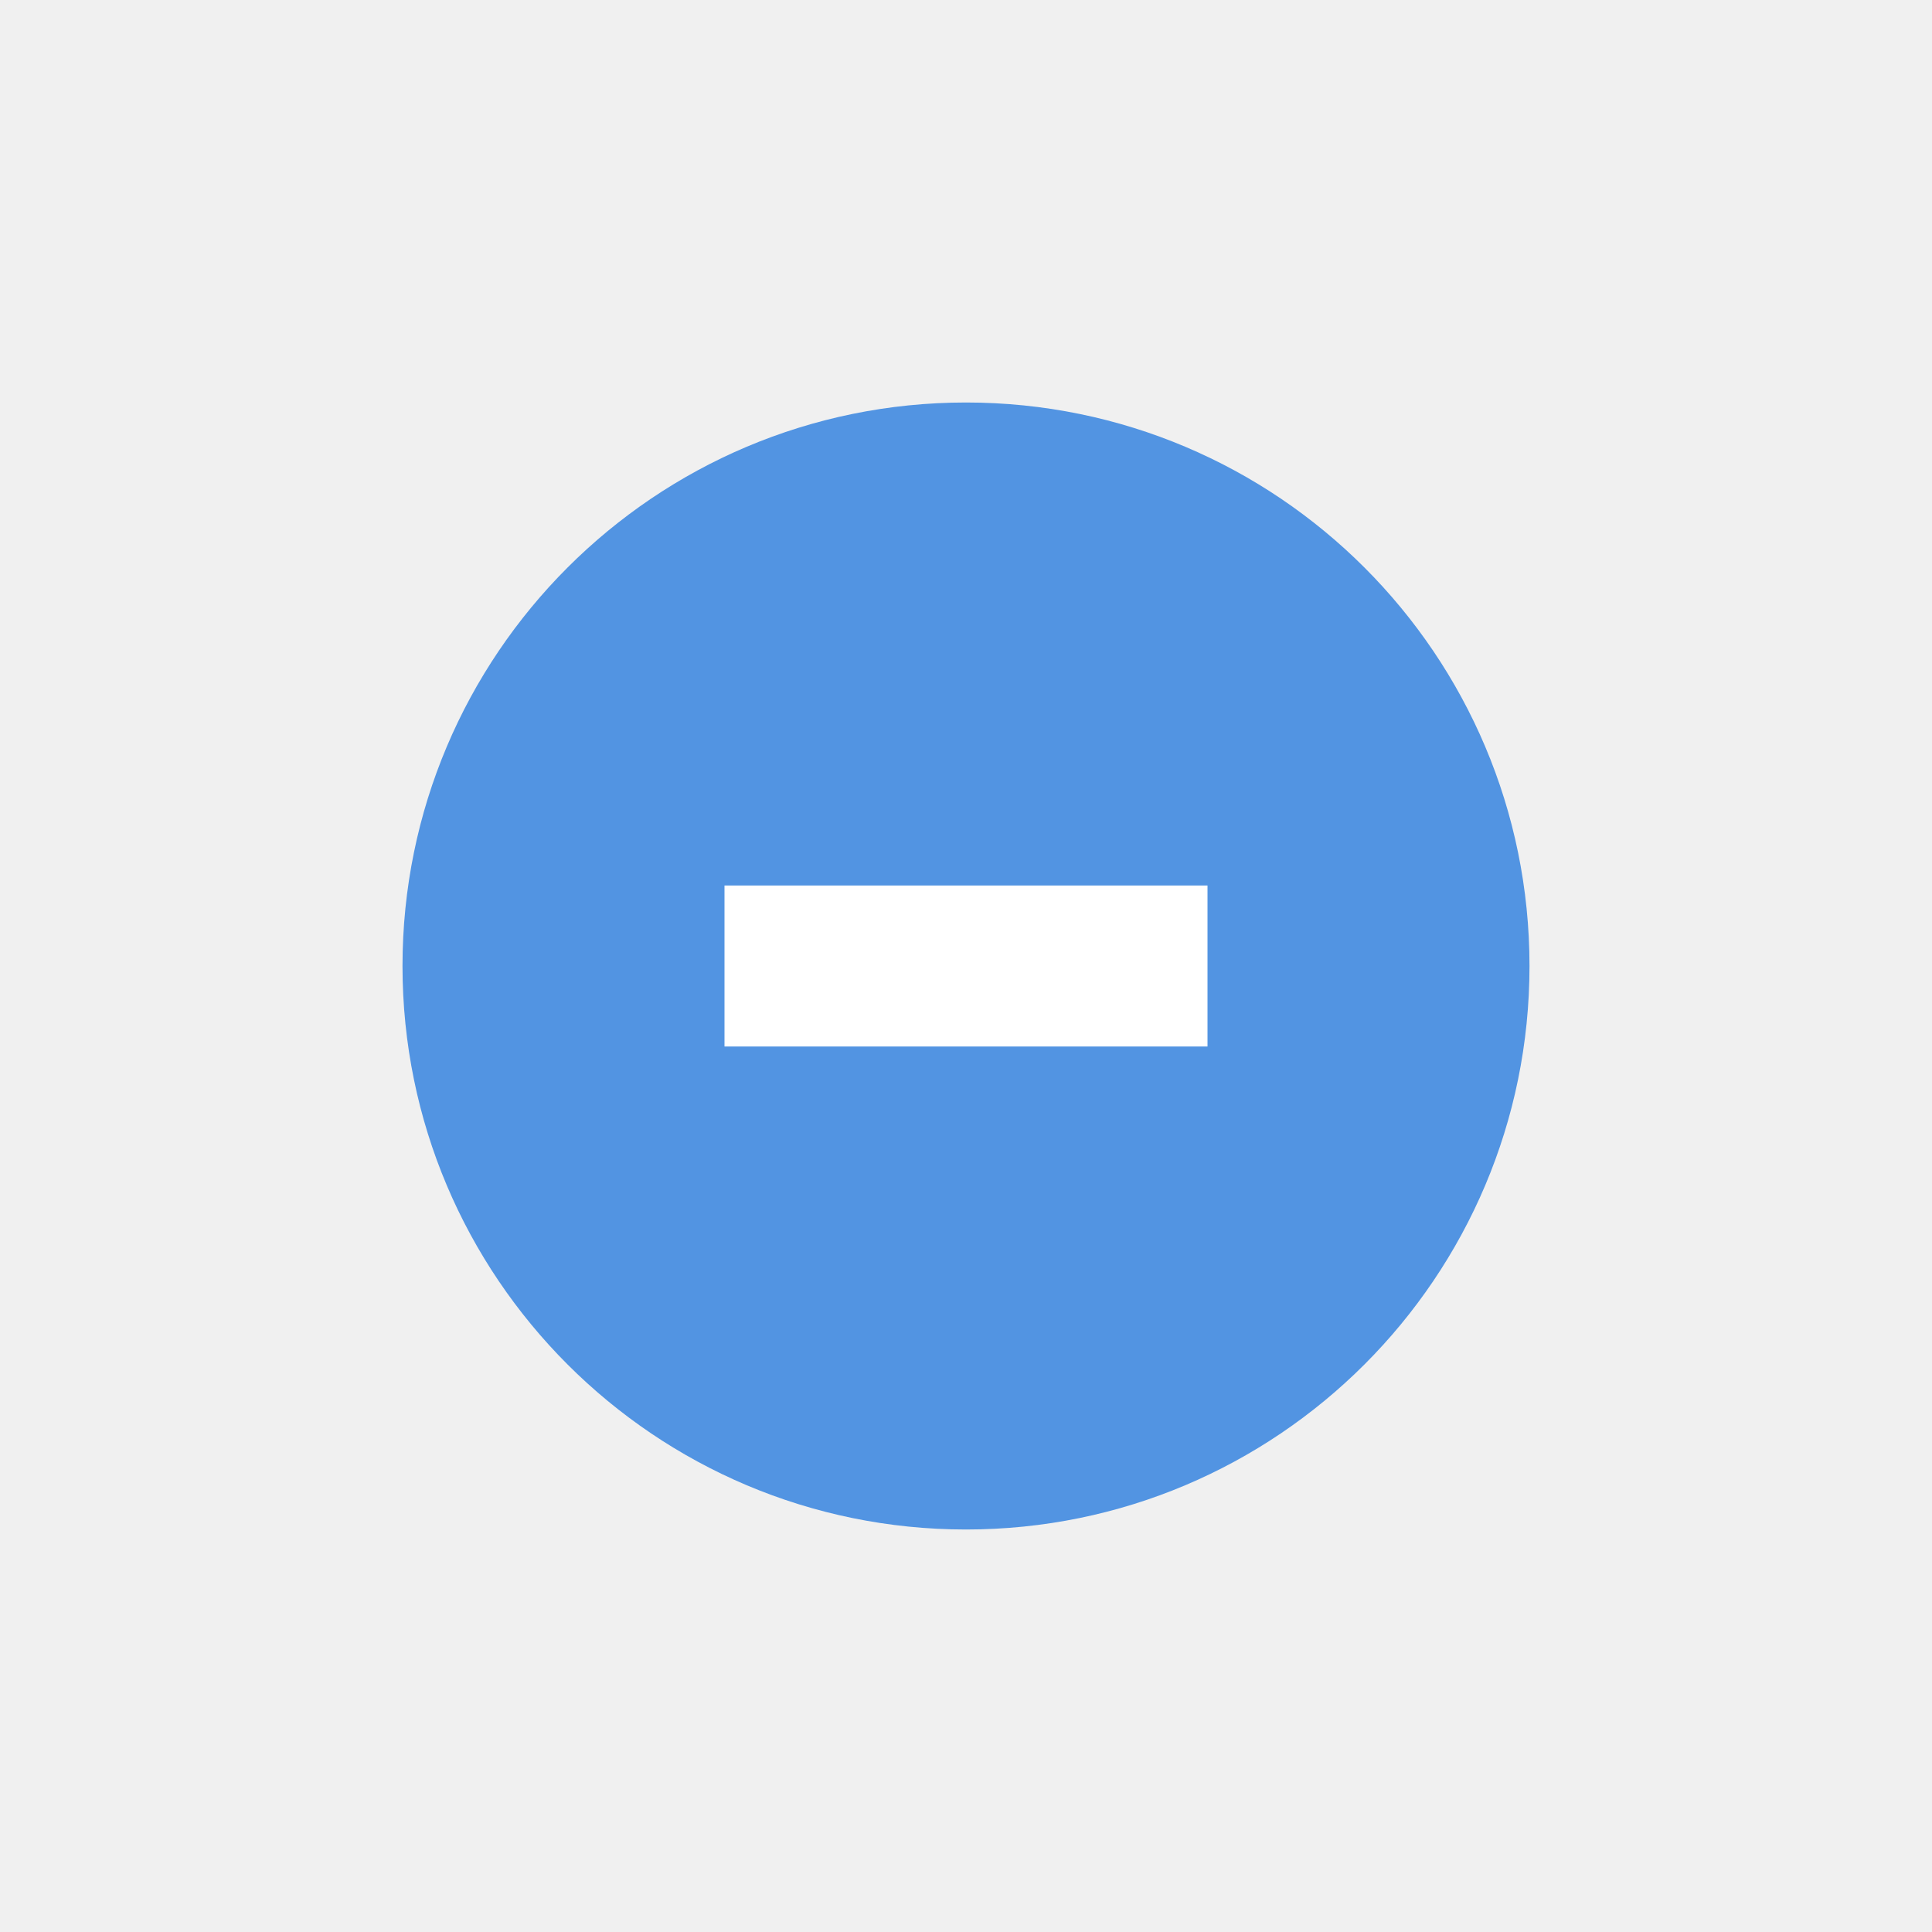
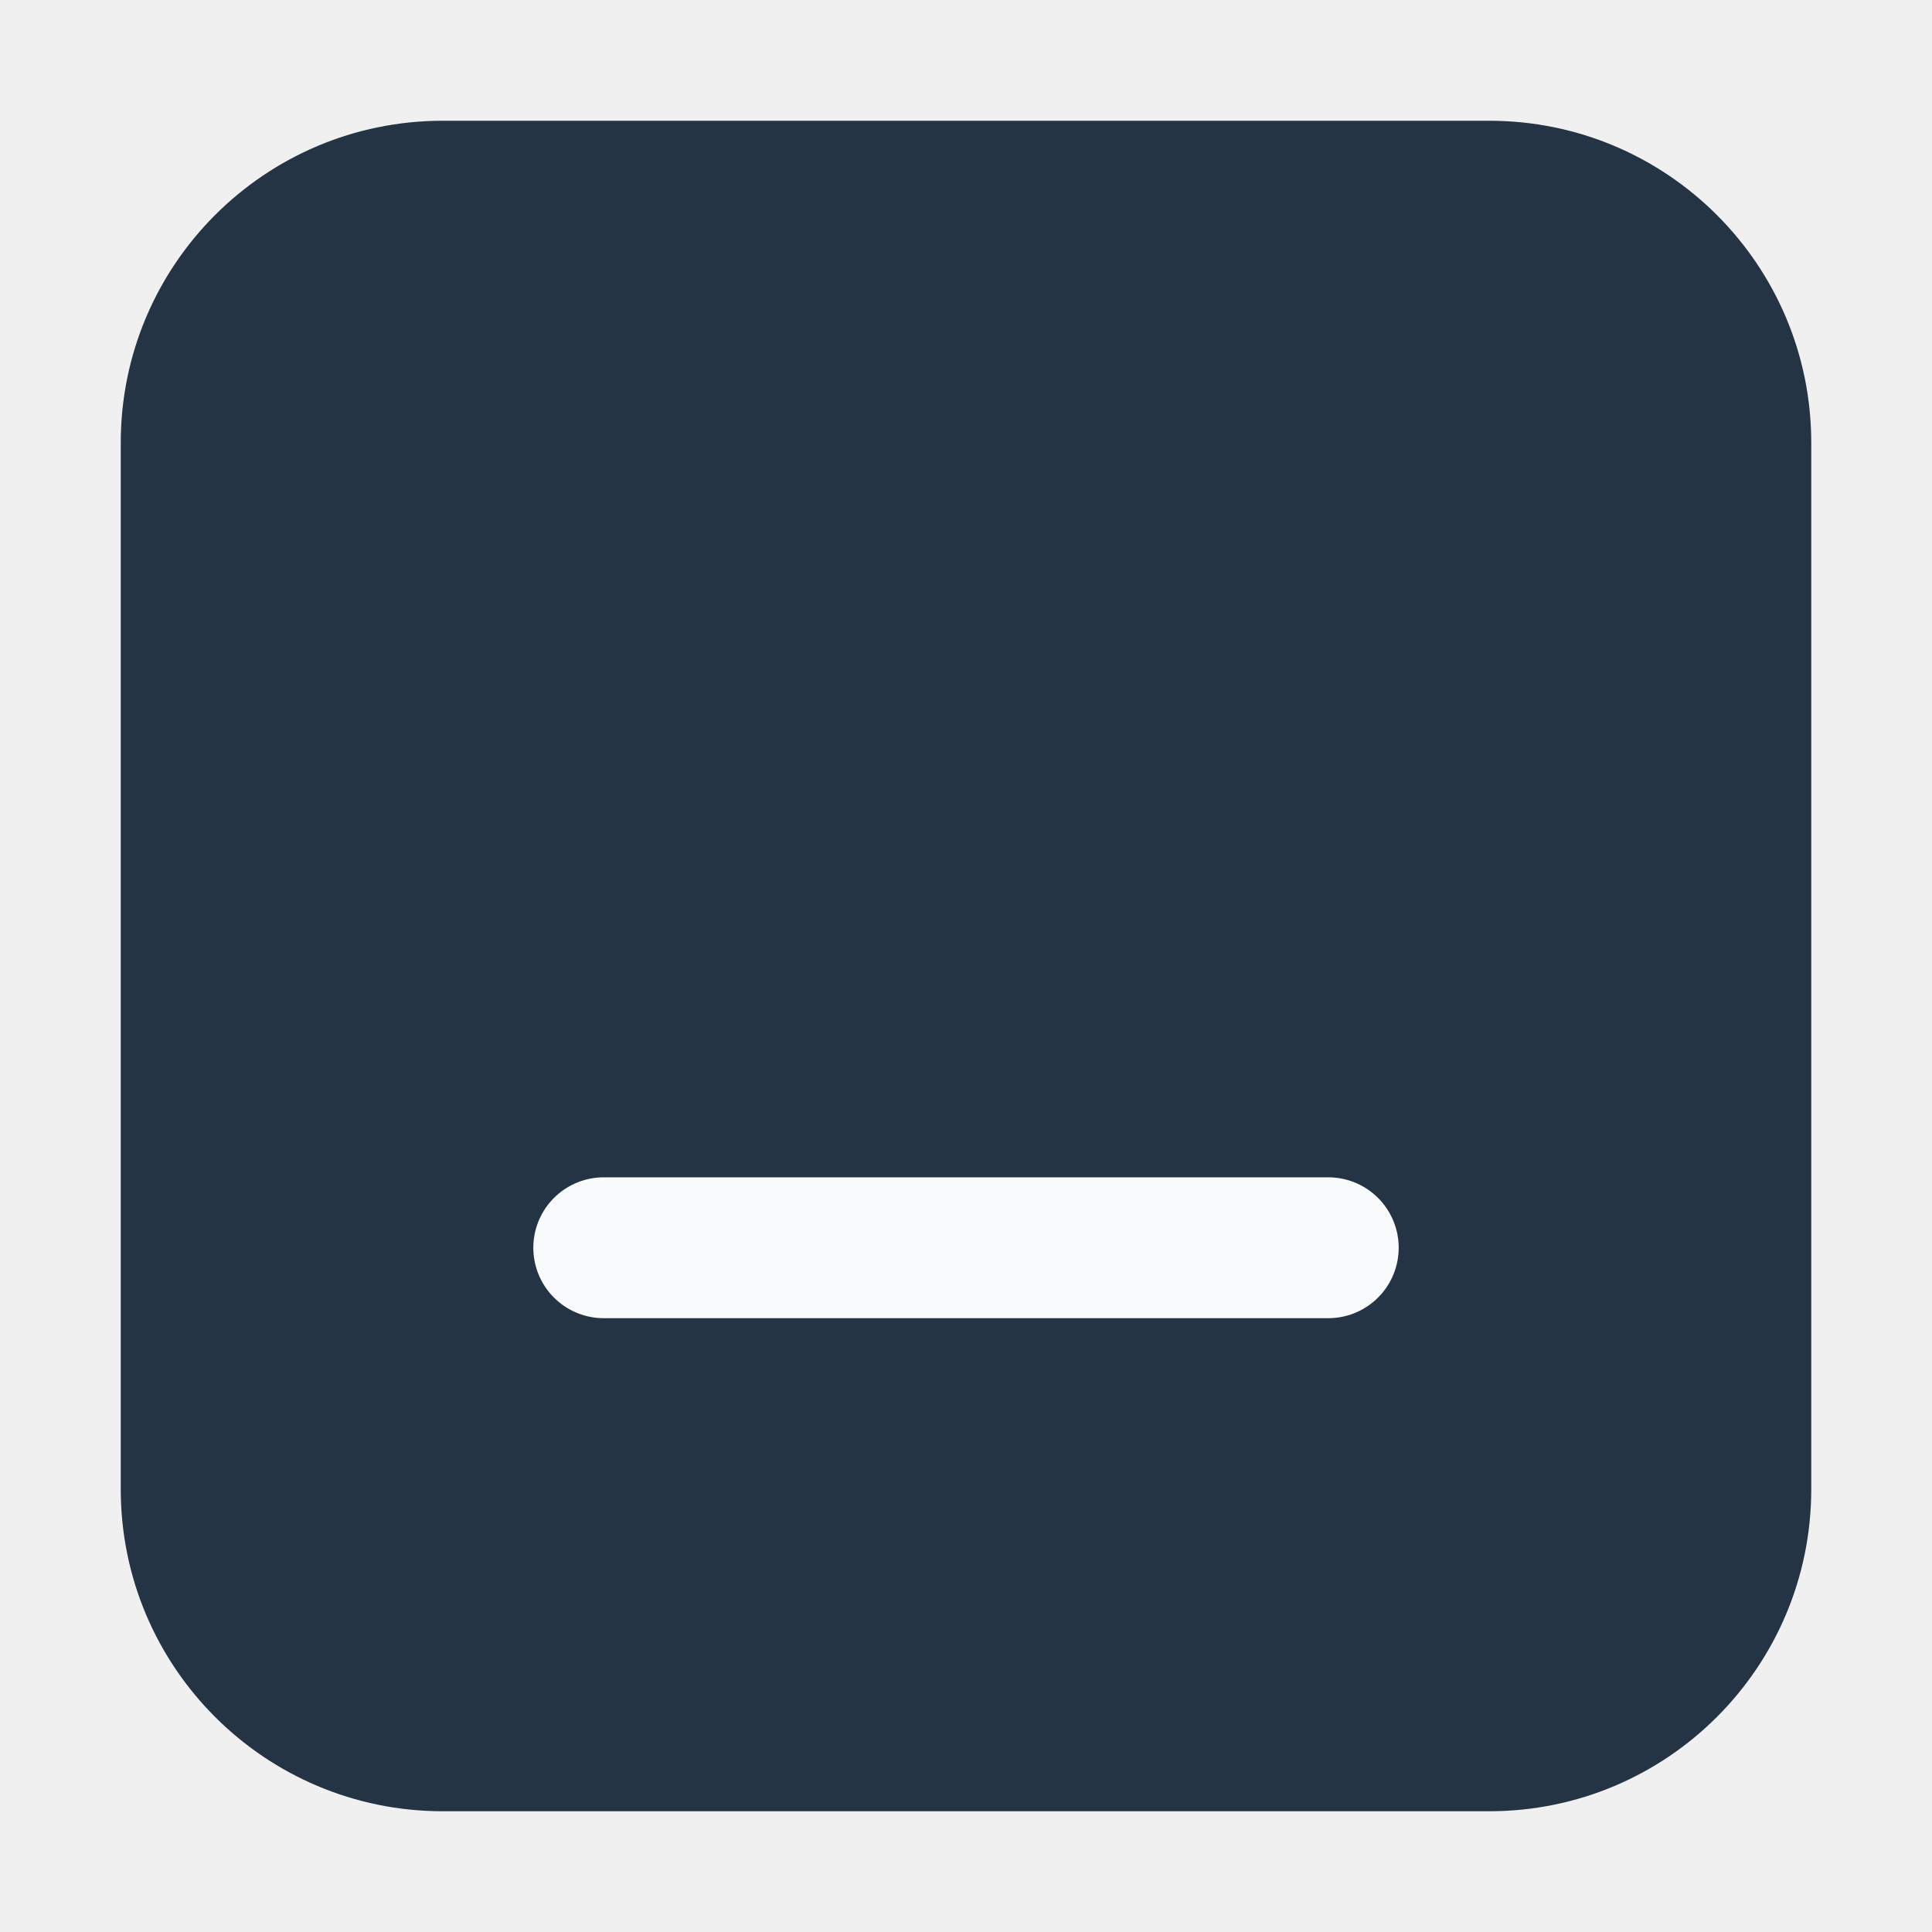
- <svg xmlns="http://www.w3.org/2000/svg" height="24" width="24">
-   <circle cx="12" cy="12" fill="#5294e2" r="7" />
-   <path d="m9 11v2h6v-2z" fill="#fff" />
+ <svg xmlns="http://www.w3.org/2000/svg" width="24" height="24" viewBox="0 0 24 24">
+   <rect x="1.5" y="1.5" width="21" height="21" rx="4" fill="#253444" />
+   <g fill="none" stroke="#f8fafc" stroke-width="1.75" stroke-linecap="round" stroke-linejoin="round">
+     <path d="M7.5 15.5h9" />
+   </g>
</svg>
